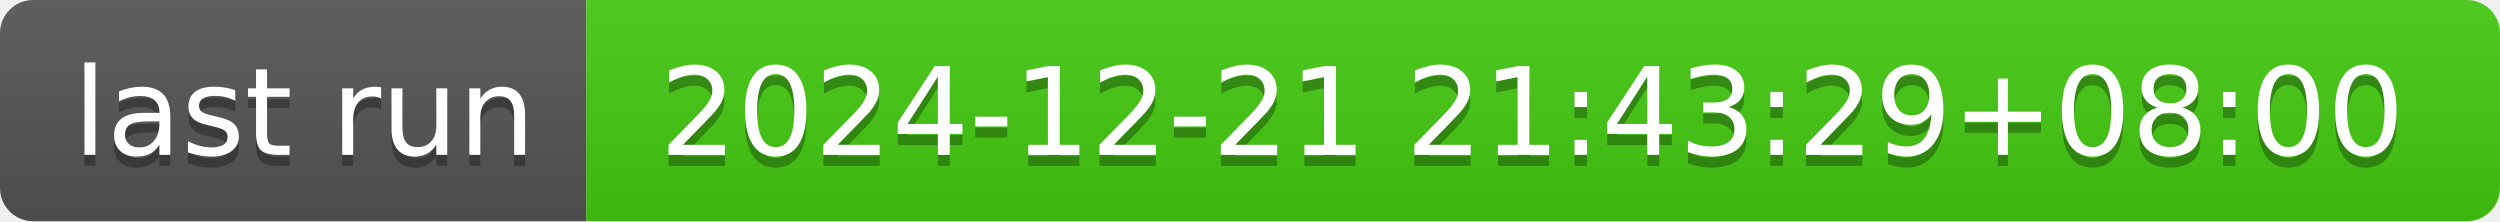
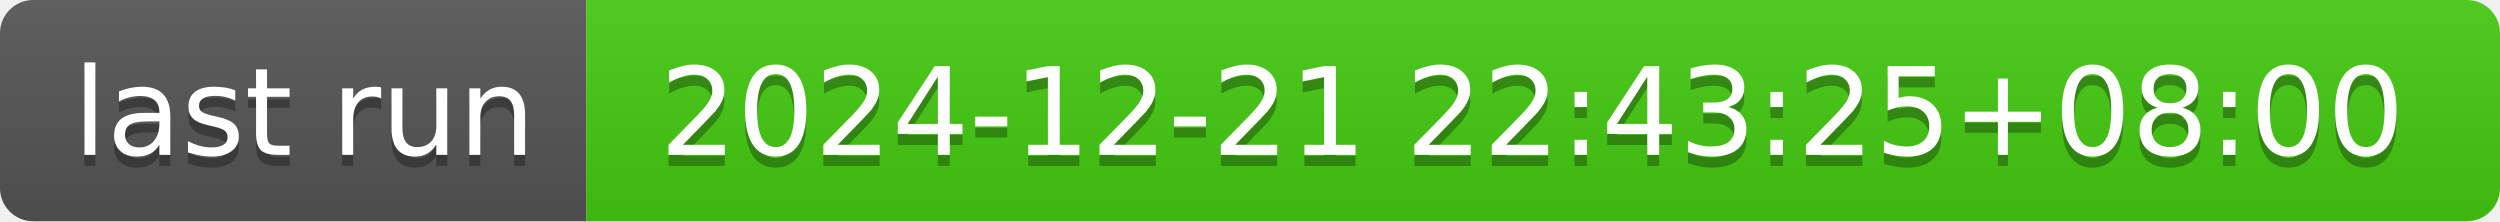
- <svg xmlns="http://www.w3.org/2000/svg" width="226" height="20" role="img" aria-label="last run: 2024-12-21 21:43:29+08:00">
+ <svg xmlns="http://www.w3.org/2000/svg" width="226" height="20" role="img" aria-label="last run: 2024-12-21 22:43:25+08:00">
  <linearGradient id="s" x2="0" y2="100%">
    <stop offset="0" stop-color="#bbb" stop-opacity=".1" />
    <stop offset="1" stop-opacity=".1" />
  </linearGradient>
  <clipPath id="r">
    <rect width="226" height="20" rx="3" fill="#fff" />
  </clipPath>
  <g clip-path="url(#r)">
    <rect width="53" height="20" fill="#555" />
    <rect x="53" width="173" height="20" fill="#4c1" />
    <rect width="226" height="20" fill="url(#s)" />
  </g>
  <g fill="#fff" text-anchor="middle" font-family="Verdana,Geneva,DejaVu Sans,sans-serif" text-rendering="geometricPrecision" font-size="110">
    <text aria-hidden="true" x="275" y="150" fill="#010101" fill-opacity=".3" transform="scale(.1)" textLength="430">last run</text>
    <text x="275" y="140" transform="scale(.1)" fill="#fff" textLength="430">last run</text>
-     <text aria-hidden="true" x="1385" y="150" fill="#010101" fill-opacity=".3" transform="scale(.1)" textLength="1630">2024-12-21 21:43:29+08:00</text>
-     <text x="1385" y="140" transform="scale(.1)" fill="#fff" textLength="1630">2024-12-21 21:43:29+08:00</text>
+     <text aria-hidden="true" x="1385" y="150" fill="#010101" fill-opacity=".3" transform="scale(.1)" textLength="1630">2024-12-21 22:43:25+08:00</text>
+     <text x="1385" y="140" transform="scale(.1)" fill="#fff" textLength="1630">2024-12-21 22:43:25+08:00</text>
  </g>
</svg>
